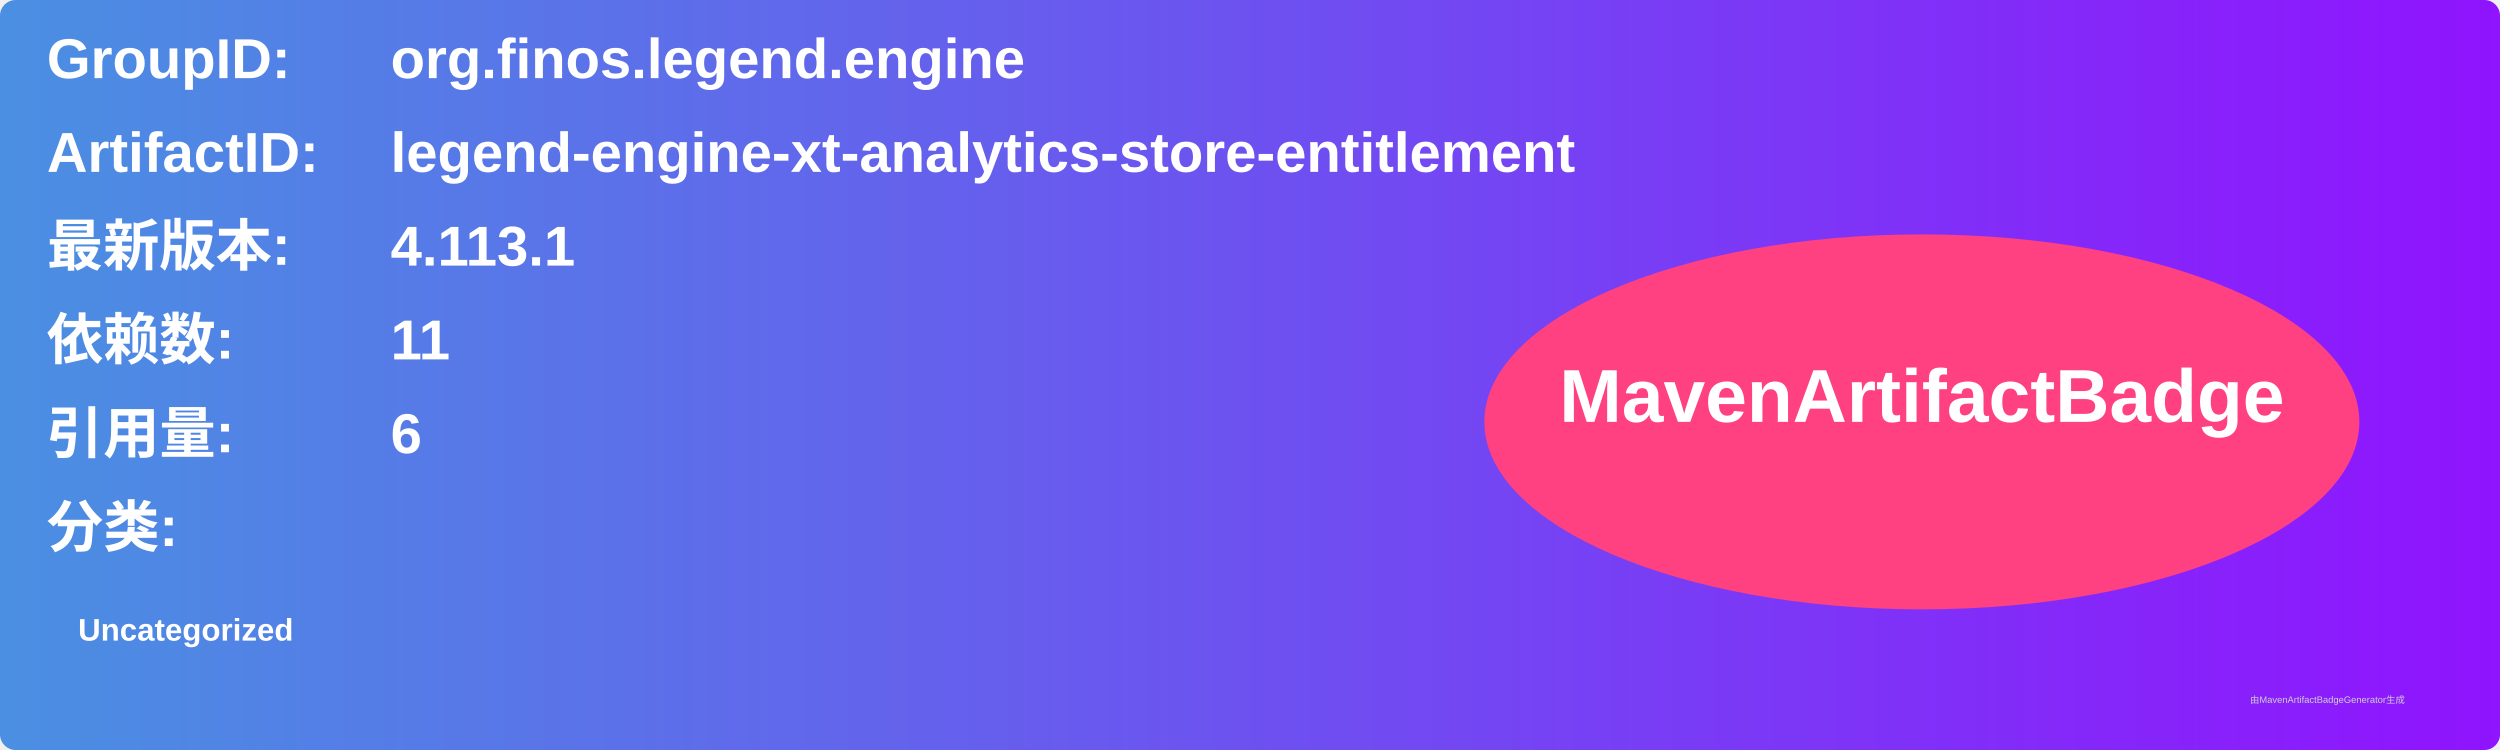
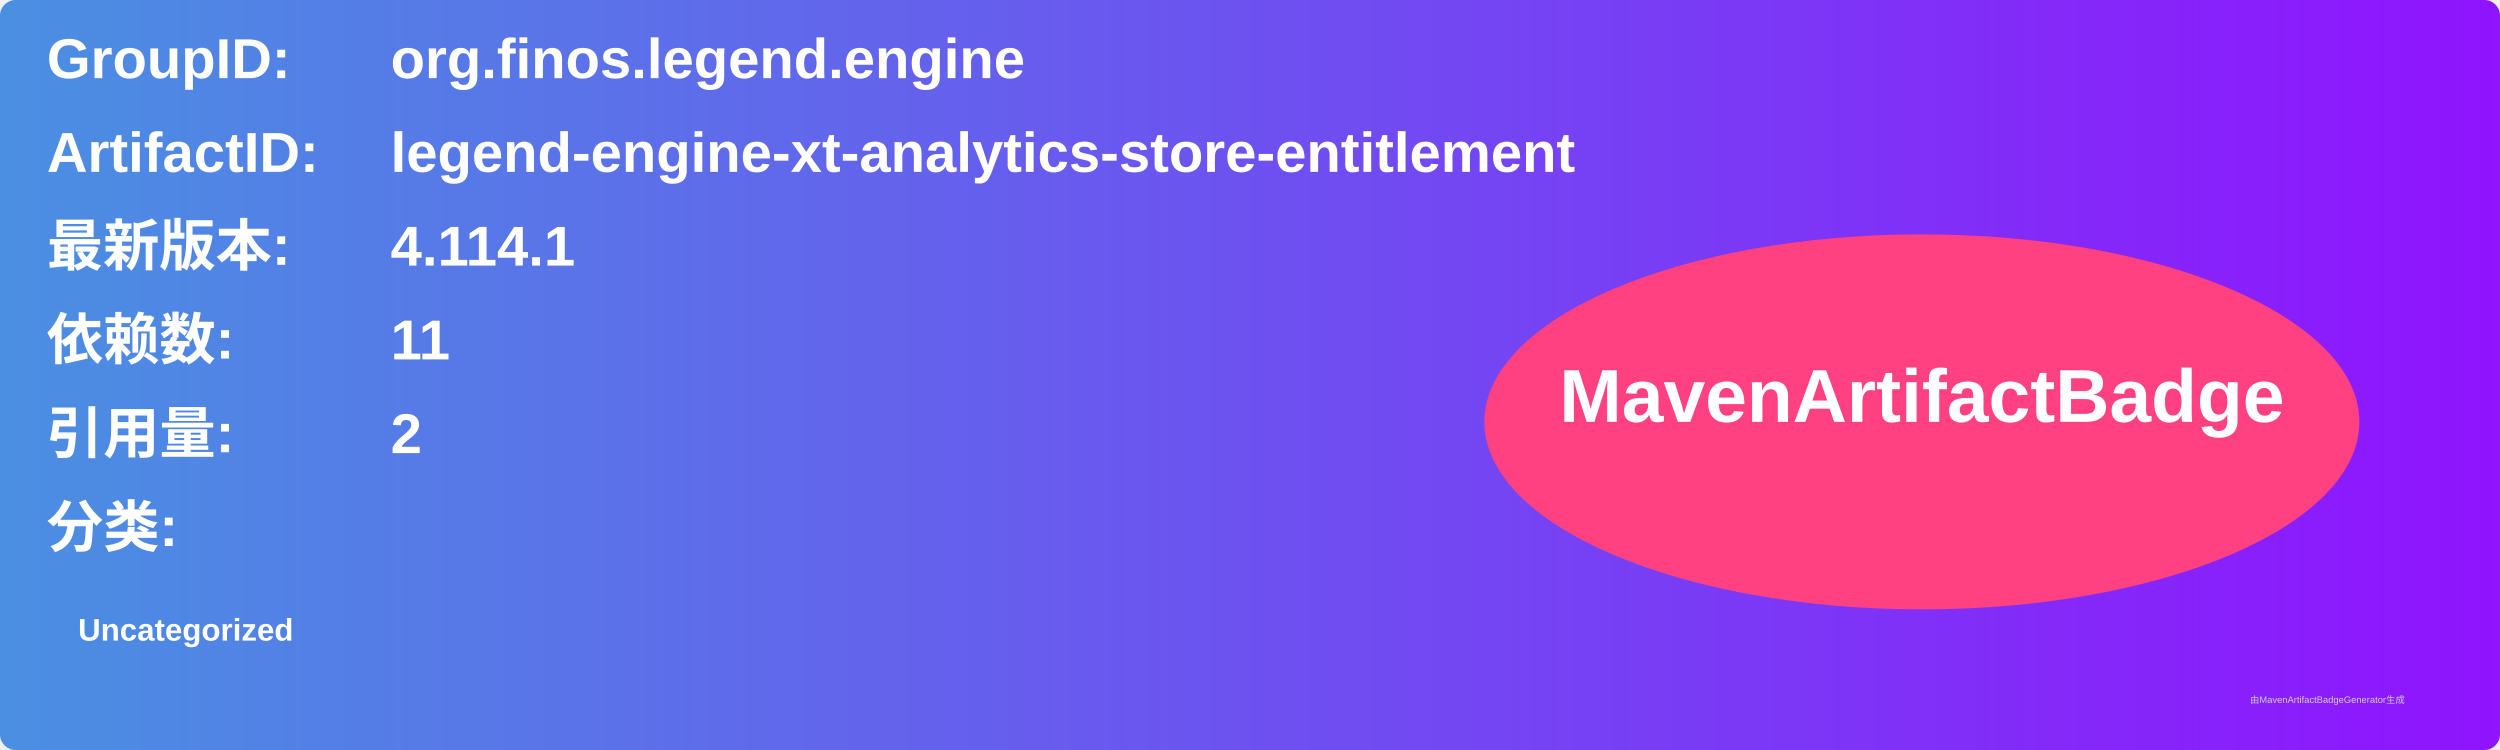
<svg xmlns="http://www.w3.org/2000/svg" width="800" height="240" viewBox="0 0 800 240">
  <linearGradient id="grad" x1="0%" y1="0%" x2="100%" y2="0%">
    <stop offset="0%" stop-color="#4a90e2" />
    <stop offset="100%" stop-color="#9013fe" />
  </linearGradient>
  <rect width="100%" height="100%" rx="5" ry="5" fill="url(#grad)" />
  <g transform="translate(15, 15)">
    <text x="0" y="10" font-family="Arial" font-size="18" fill="white" font-weight="bold" width="260">GroupID:</text>
    <text x="110" y="10" font-family="Arial" font-size="18" fill="white" font-weight="bold" width="460">org.finos.legend.engine</text>
    <text x="0" y="40" font-family="Arial" font-size="18" fill="white" font-weight="bold" width="260">ArtifactID:</text>
    <text x="110" y="40" font-family="Arial" font-size="18" fill="white" font-weight="bold" width="460">legend-engine-xt-analytics-store-entitlement</text>
    <text x="0" y="70" font-family="Arial" font-size="18" fill="white" font-weight="bold">最新版本:</text>
    <text x="110" y="70" font-family="Arial" font-size="18" fill="white" font-weight="bold">
-       <tspan font-weight="bold">4.113.1</tspan>
+       <tspan font-weight="bold">4.114.1</tspan>
    </text>
    <text x="0" y="100" font-family="Arial" font-size="18" fill="white" font-weight="bold">依赖数: </text>
    <text x="110" y="100" font-family="Arial" font-size="18" fill="white">
      <tspan font-weight="bold">11</tspan>
    </text>
    <text x="0" y="130" font-family="Arial" font-size="18" fill="white" font-weight="bold">引用量: </text>
    <text x="110" y="130" font-family="Arial" font-size="18" fill="white">
-       <tspan font-weight="bold">6</tspan>
+       <tspan font-weight="bold">2</tspan>
    </text>
    <text x="0" y="160" font-family="Arial" font-size="18" fill="white" font-weight="bold">分类:</text>
    <text x="10" y="190" font-family="Arial" font-size="10" fill="white">
      <tspan font-weight="bold">Uncategorized</tspan>
    </text>
    <ellipse cx="600" cy="120" rx="140" ry="60" fill="#ff4081" />
    <text x="600" y="120" text-anchor="middle" font-family="Arial" font-size="24" fill="white" font-weight="bold">MavenArtifactBadge</text>
  </g>
  <text x="720" y="225" font-family="Arial" font-size="3" fill="#d0d0d0">由MavenArtifactBadgeGenerator生成</text>
</svg>
